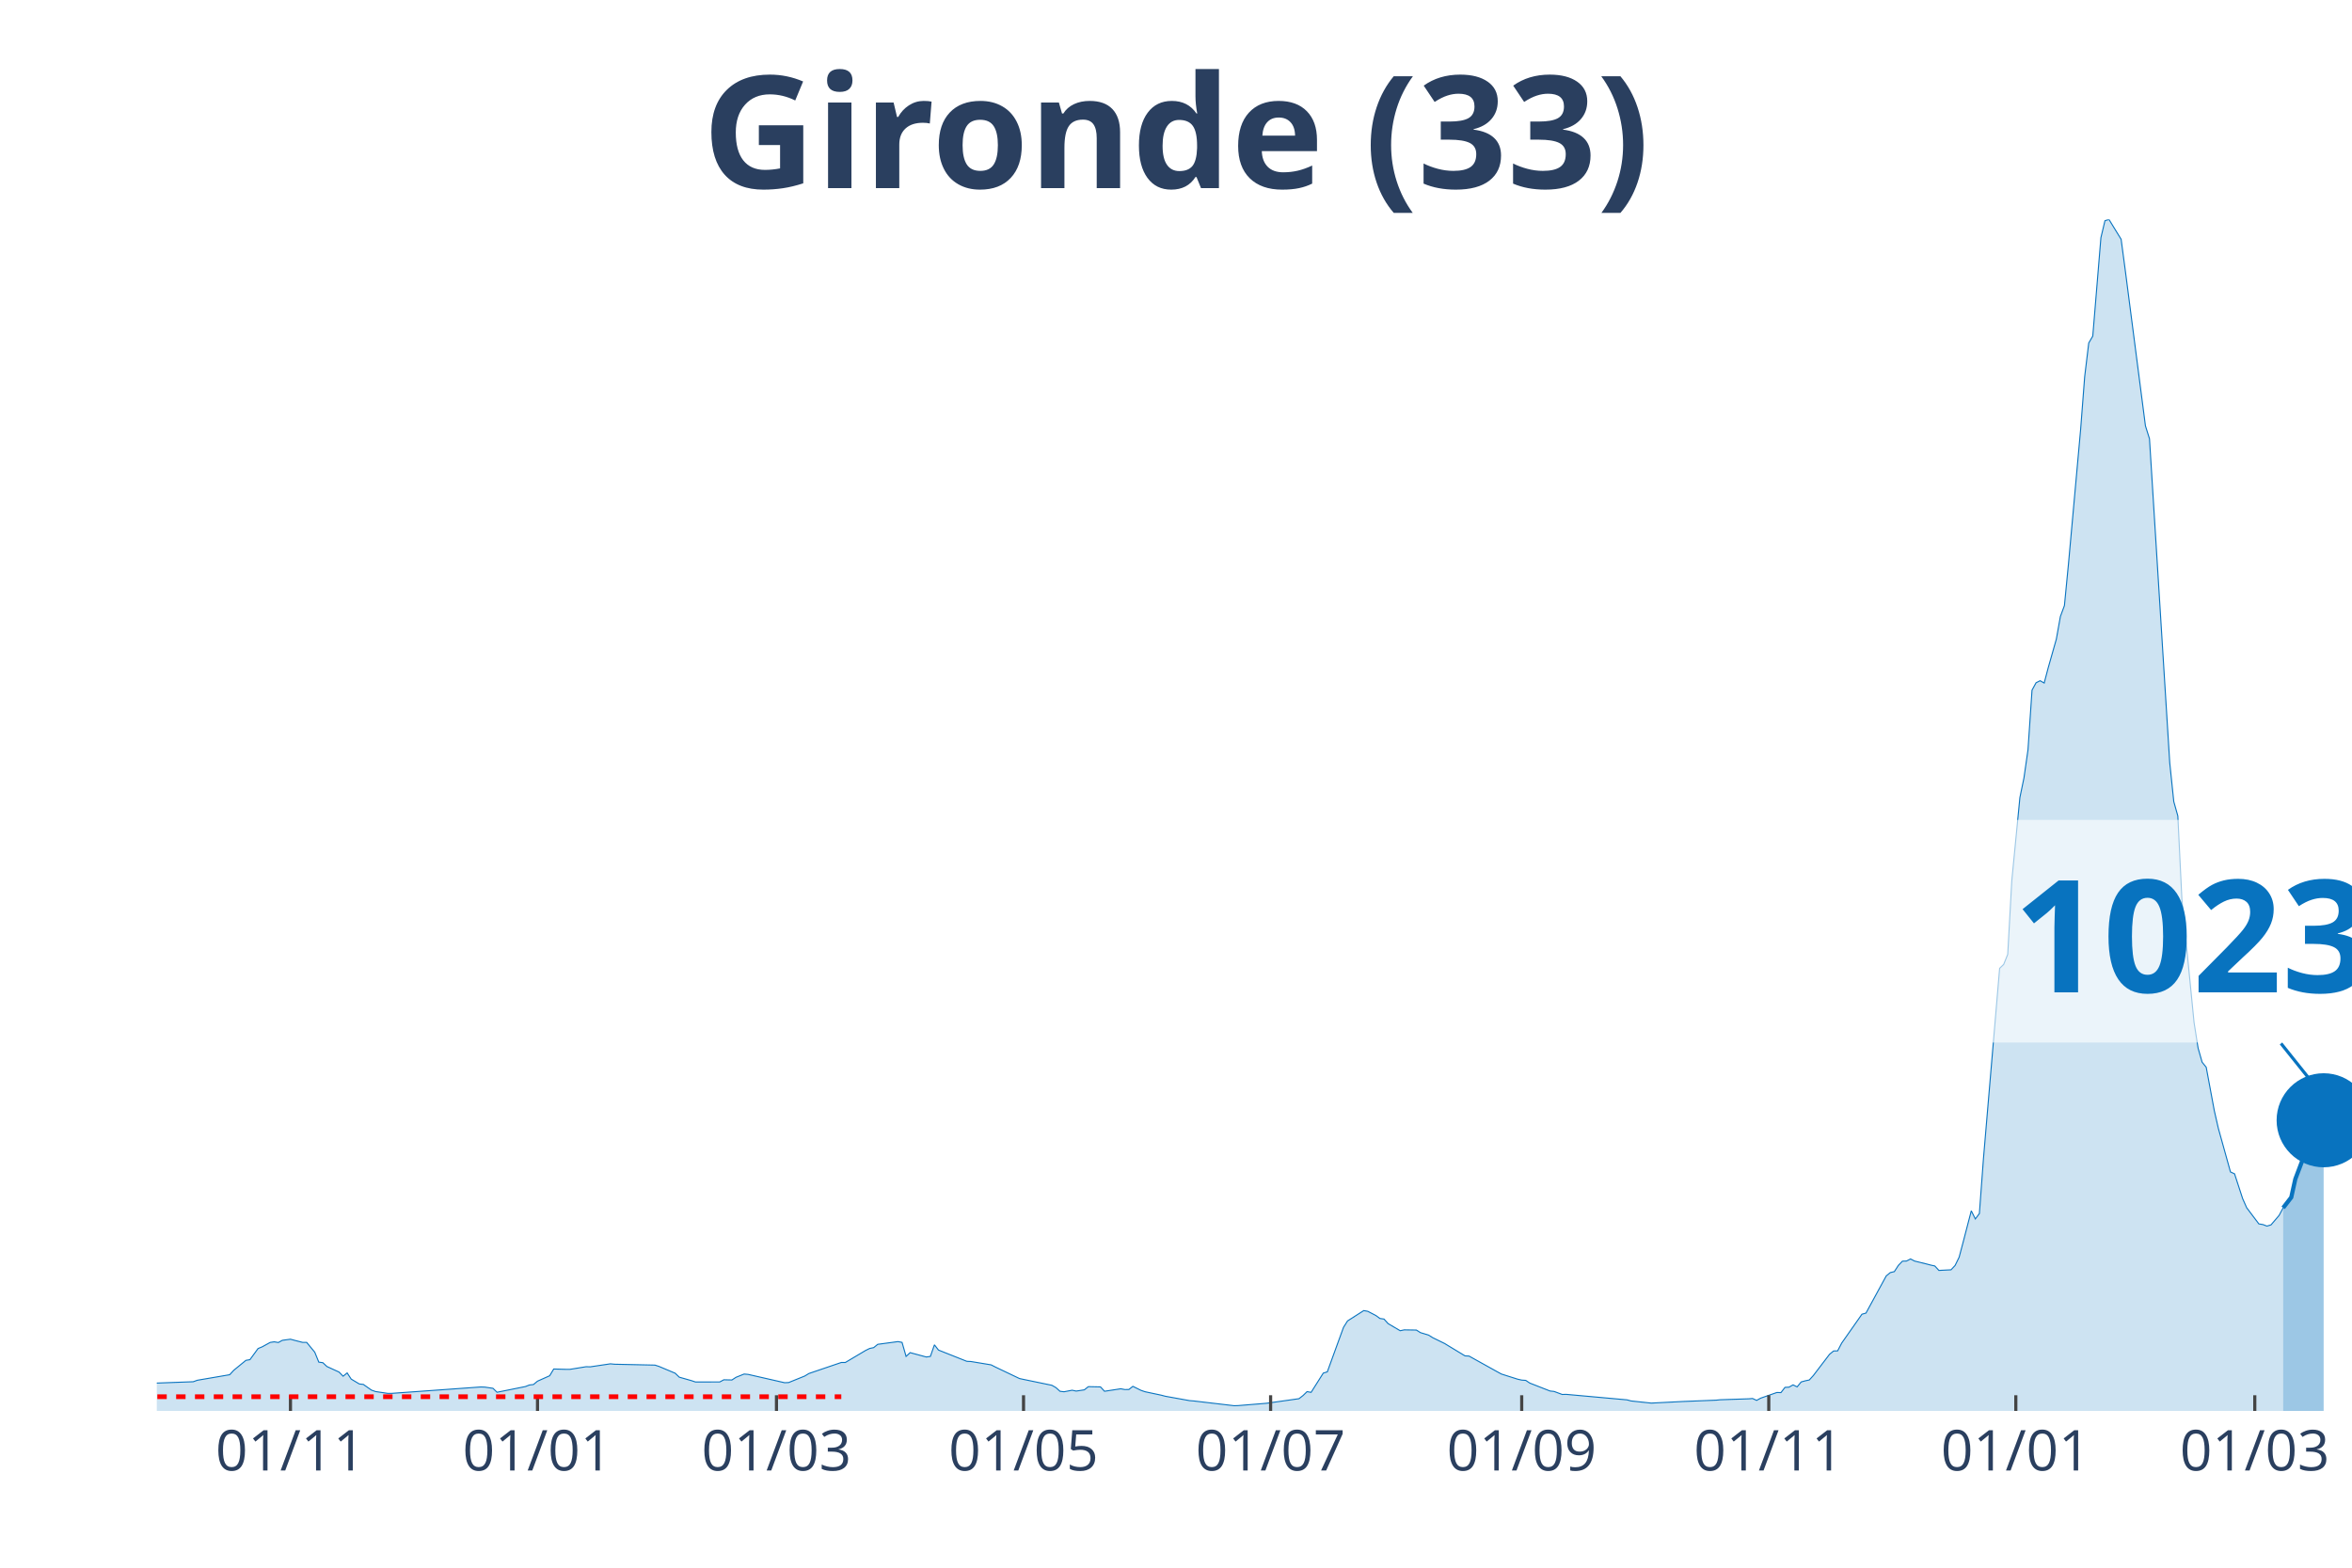
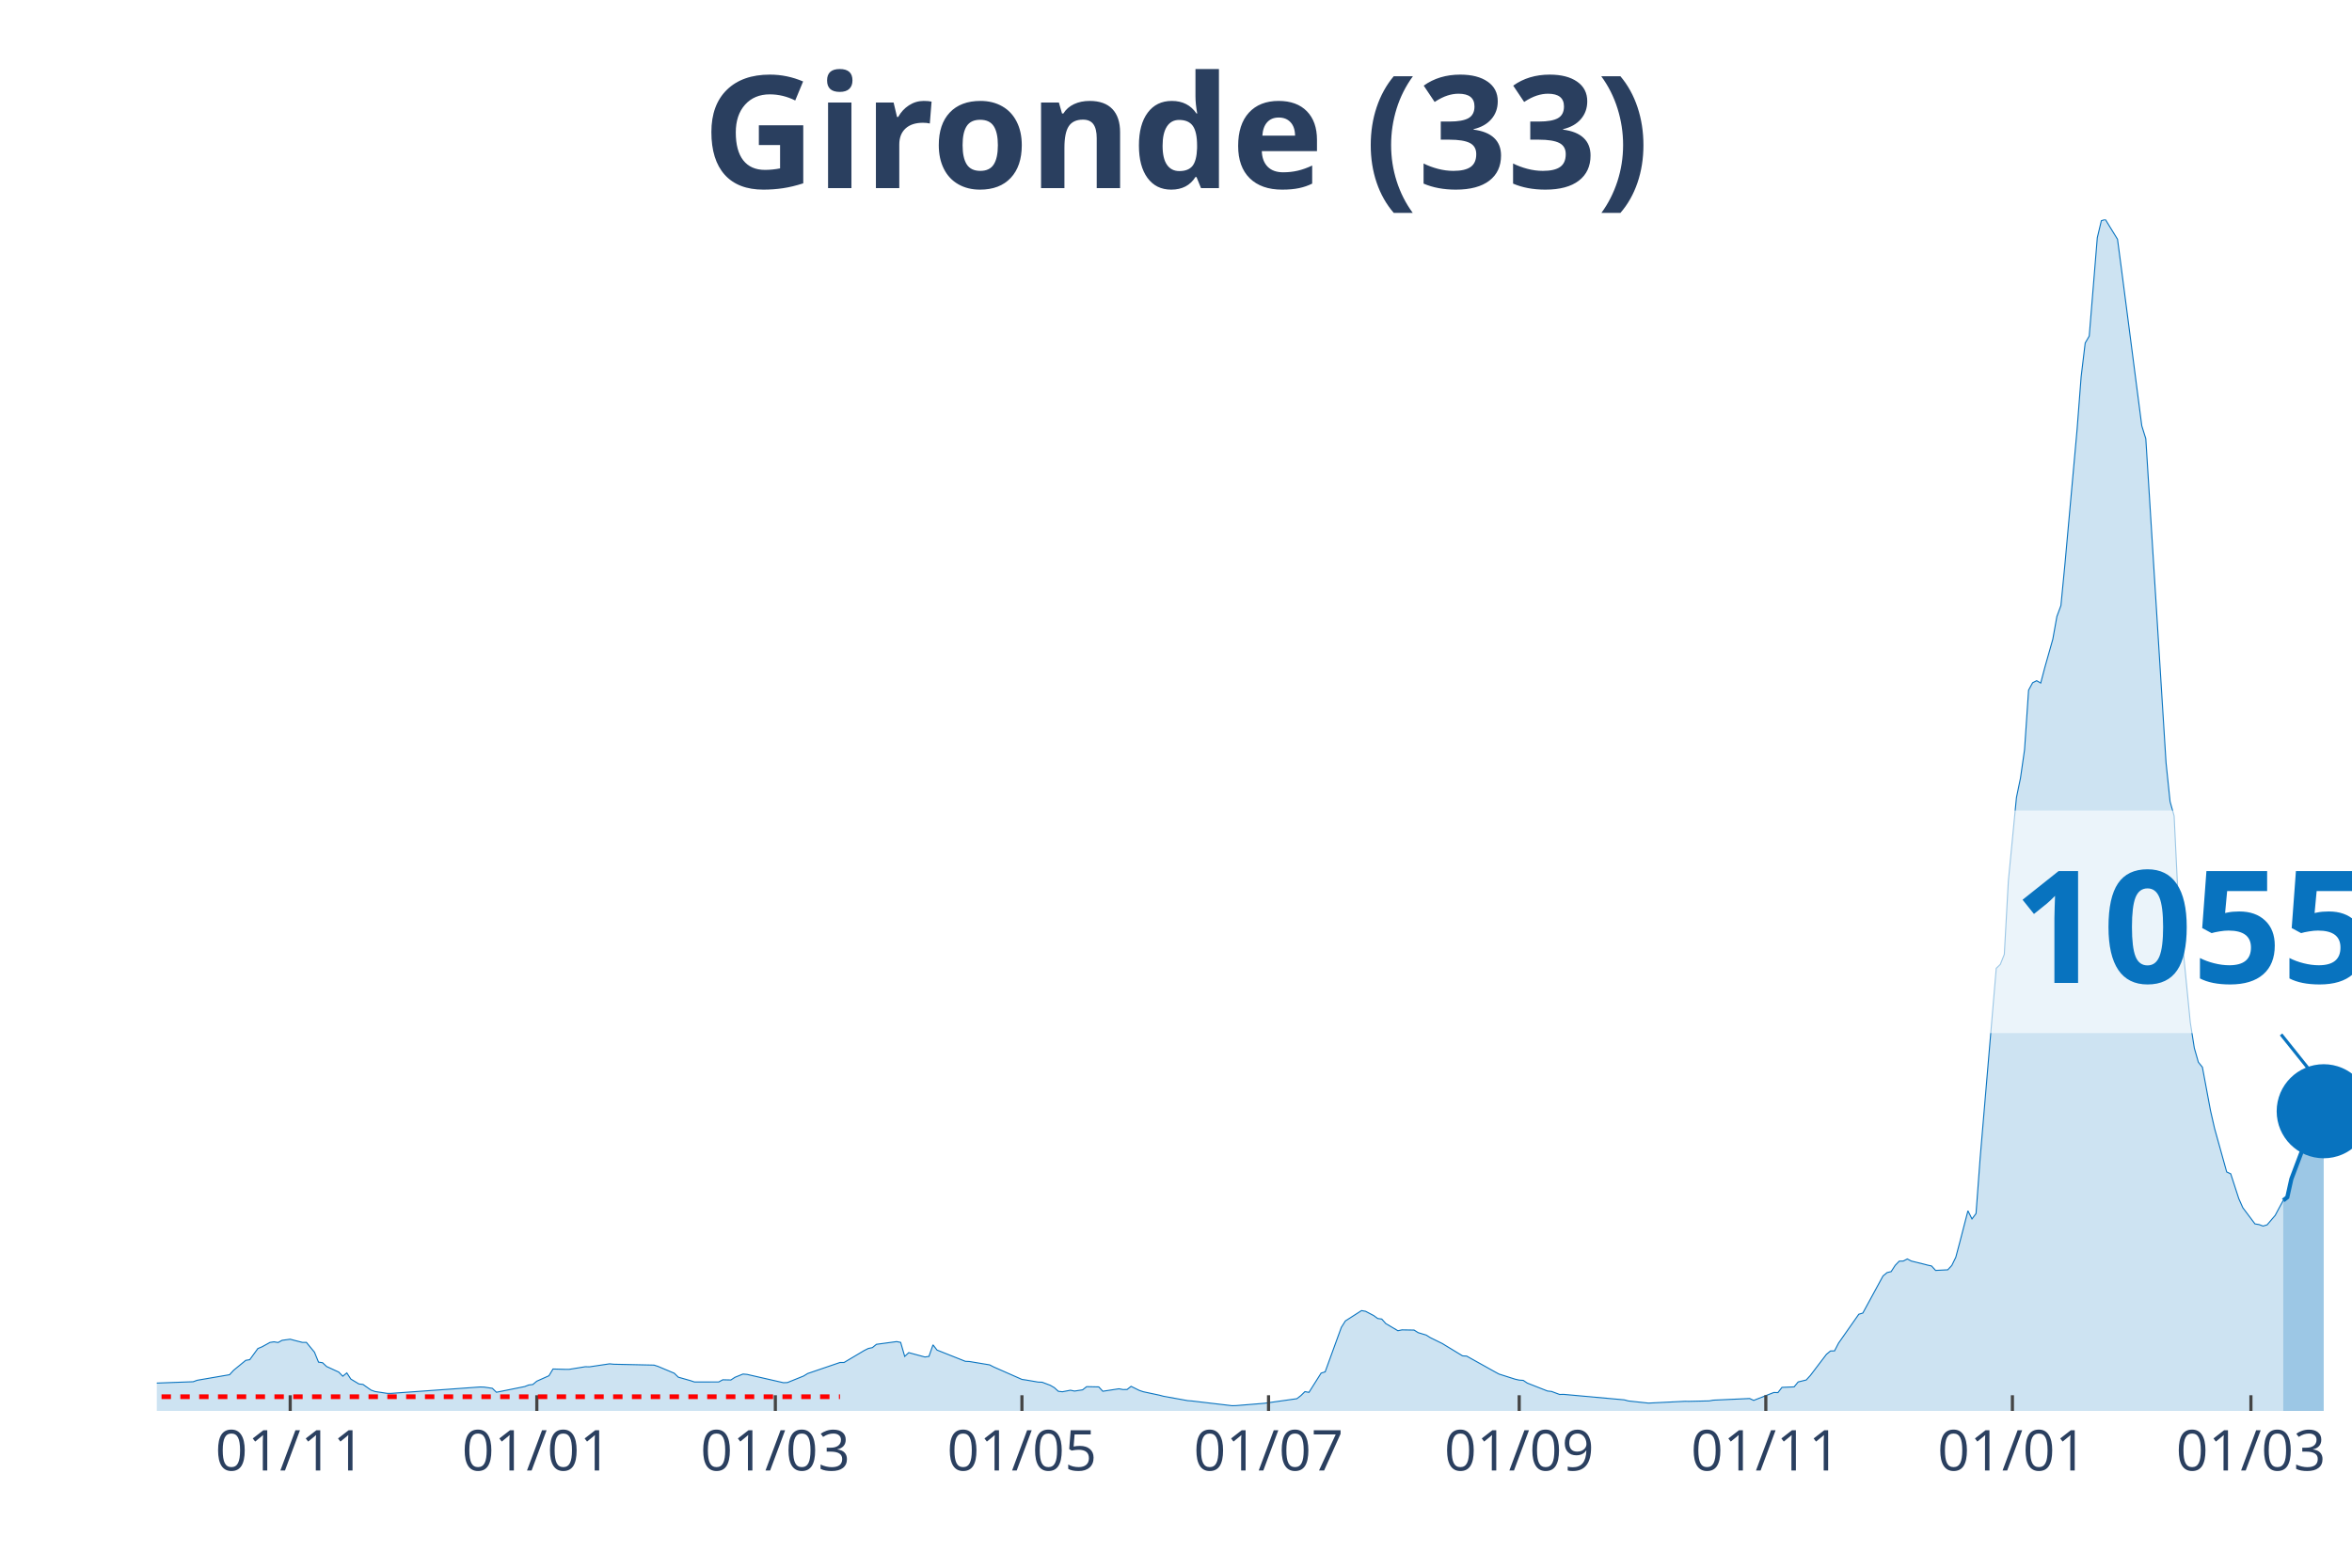
<svg xmlns="http://www.w3.org/2000/svg" class="main-svg" width="1125" height="750" style="" viewBox="0 0 750 500">
  <rect x="0" y="0" width="750" height="500" style="fill: rgb(0, 0, 0); fill-opacity: 0;" />
-   <defs id="defs-b02f7e">
+   <defs id="defs-7db9f0">
    <g class="clips">
-       <clipPath id="clipb02f7exyplot" class="plotclip">
+       <clipPath id="clip7db9f0xyplot" class="plotclip">
        <rect width="700" height="380" />
      </clipPath>
-       <clipPath class="axesclip" id="clipb02f7ex">
+       <clipPath class="axesclip" id="clip7db9f0x">
        <rect x="50" y="0" width="700" height="500" />
      </clipPath>
-       <clipPath class="axesclip" id="clipb02f7ey">
+       <clipPath class="axesclip" id="clip7db9f0y">
        <rect x="0" y="70" width="750" height="380" />
      </clipPath>
-       <clipPath class="axesclip" id="clipb02f7exy">
+       <clipPath class="axesclip" id="clip7db9f0xy">
        <rect x="50" y="70" width="700" height="380" />
      </clipPath>
    </g>
    <g class="gradients" />
  </defs>
  <g class="bglayer">
    <rect class="bg" x="50" y="70" width="700" height="380" style="fill: rgb(0, 0, 0); fill-opacity: 0; stroke-width: 0;" />
  </g>
  <g class="layer-below">
    <g class="imagelayer" />
    <g class="shapelayer" />
  </g>
  <g class="cartesianlayer">
    <g class="subplot xy">
      <g class="layer-subplot">
        <g class="shapelayer" />
        <g class="imagelayer" />
      </g>
      <g class="gridlayer">
        <g class="x">
-           <path class="xgrid crisp" transform="translate(92.62,0)" d="M0,70v380" style="stroke: rgb(255, 255, 255); stroke-opacity: 1; stroke-width: 1px;" />
-           <path class="xgrid crisp" transform="translate(171.4,0)" d="M0,70v380" style="stroke: rgb(255, 255, 255); stroke-opacity: 1; stroke-width: 1px;" />
-           <path class="xgrid crisp" transform="translate(247.6,0)" d="M0,70v380" style="stroke: rgb(255, 255, 255); stroke-opacity: 1; stroke-width: 1px;" />
-           <path class="xgrid crisp" transform="translate(326.38,0)" d="M0,70v380" style="stroke: rgb(255, 255, 255); stroke-opacity: 1; stroke-width: 1px;" />
-           <path class="xgrid crisp" transform="translate(405.17,0)" d="M0,70v380" style="stroke: rgb(255, 255, 255); stroke-opacity: 1; stroke-width: 1px;" />
-           <path class="xgrid crisp" transform="translate(485.24,0)" d="M0,70v380" style="stroke: rgb(255, 255, 255); stroke-opacity: 1; stroke-width: 1px;" />
-           <path class="xgrid crisp" transform="translate(564.02,0)" d="M0,70v380" style="stroke: rgb(255, 255, 255); stroke-opacity: 1; stroke-width: 1px;" />
-           <path class="xgrid crisp" transform="translate(642.8,0)" d="M0,70v380" style="stroke: rgb(255, 255, 255); stroke-opacity: 1; stroke-width: 1px;" />
-           <path class="xgrid crisp" transform="translate(719,0)" d="M0,70v380" style="stroke: rgb(255, 255, 255); stroke-opacity: 1; stroke-width: 1px;" />
+           <path class="xgrid crisp" transform="translate(92.54,0)" d="M0,70v380" style="stroke: rgb(255, 255, 255); stroke-opacity: 1; stroke-width: 1px;" />
+           <path class="xgrid crisp" transform="translate(171.18,0)" d="M0,70v380" style="stroke: rgb(255, 255, 255); stroke-opacity: 1; stroke-width: 1px;" />
+           <path class="xgrid crisp" transform="translate(247.24,0)" d="M0,70v380" style="stroke: rgb(255, 255, 255); stroke-opacity: 1; stroke-width: 1px;" />
+           <path class="xgrid crisp" transform="translate(325.87,0)" d="M0,70v380" style="stroke: rgb(255, 255, 255); stroke-opacity: 1; stroke-width: 1px;" />
+           <path class="xgrid crisp" transform="translate(404.51,0)" d="M0,70v380" style="stroke: rgb(255, 255, 255); stroke-opacity: 1; stroke-width: 1px;" />
+           <path class="xgrid crisp" transform="translate(484.44,0)" d="M0,70v380" style="stroke: rgb(255, 255, 255); stroke-opacity: 1; stroke-width: 1px;" />
+           <path class="xgrid crisp" transform="translate(563.08,0)" d="M0,70v380" style="stroke: rgb(255, 255, 255); stroke-opacity: 1; stroke-width: 1px;" />
+           <path class="xgrid crisp" transform="translate(641.71,0)" d="M0,70v380" style="stroke: rgb(255, 255, 255); stroke-opacity: 1; stroke-width: 1px;" />
+           <path class="xgrid crisp" transform="translate(717.77,0)" d="M0,70v380" style="stroke: rgb(255, 255, 255); stroke-opacity: 1; stroke-width: 1px;" />
        </g>
        <g class="y" />
      </g>
      <g class="zerolinelayer" />
      <path class="xlines-below" />
      <path class="ylines-below" />
      <g class="overlines-below" />
      <g class="xaxislayer-below" />
      <g class="yaxislayer-below" />
      <g class="overaxes-below" />
-       <g class="plot" transform="translate(50, 70)" clip-path="url('#clipb02f7exyplot')">
+       <g class="plot" transform="translate(50, 70)" clip-path="url('#clip7db9f0xyplot')">
        <g class="scatterlayer mlayer">
-           <g class="trace scatter traceaef618" style="stroke-miterlimit: 2;">
+           <g class="trace scatter traceb00eff" style="stroke-miterlimit: 2;">
            <g class="fills">
              <g>
-                 <path class="js-fill" d="M678.04,380L-175.65,380L-175.65,379.86L-60.7,378.04L-59.41,377.75L-43.91,368.64L-42.62,368.59L-37.45,364.74L-36.16,364.13L-31,364.72L-29.7,365.63L-19.37,367.14L-18.08,367.12L-14.21,367.65L-12.92,368.68L-6.46,370.76L-5.17,370.84L-1.29,371.15L0,371.12L11.62,370.69L12.92,370.22L23.25,368.45L24.54,367.04L28.41,363.87L29.7,363.65L32.29,360.1L33.58,359.57L36.16,358.15L37.45,357.96L38.75,358.18L40.04,357.48L42.62,357.13L43.91,357.48L46.49,358.14L47.79,358.14L50.37,361.27L51.66,364.44L52.95,364.62L54.24,365.83L58.12,367.61L59.41,368.93L60.7,367.88L61.99,369.85L64.58,371.4L65.87,371.55L68.45,373.36L69.74,373.82L73.62,374.4L74.91,374.4L103.32,372.36L104.61,372.41L107.2,372.79L108.49,374.05L117.53,372.23L118.82,371.73L120.11,371.58L121.4,370.51L125.28,368.78L126.57,366.63L130.44,366.74L131.73,366.74L136.9,365.9L138.19,365.94L144.65,364.98L145.94,365.11L158.86,365.39L160.15,365.81L165.31,367.98L166.61,369.24L170.48,370.34L171.77,370.77L179.52,370.76L180.81,370.07L183.39,370.13L184.69,369.28L187.27,368.24L188.56,368.35L200.18,371L201.48,370.95L206.64,368.86L207.93,368.07L218.27,364.55L219.56,364.55L226.01,360.72L227.31,360.08L228.6,359.81L229.89,358.76L236.35,357.89L237.64,358.14L238.93,362.61L240.22,361.41L245.39,362.8L246.68,362.61L247.97,358.92L249.26,360.59L258.3,364.18L259.59,364.24L266.05,365.31L267.34,365.97L275.09,369.67L276.38,369.95L285.42,371.82L286.72,372.57L288.01,373.74L289.3,373.89L291.88,373.4L293.17,373.67L295.76,373.28L297.05,372.26L300.92,372.34L302.21,373.73L307.38,372.94L308.67,373.18L309.96,373.17L311.25,372.16L313.84,373.44L315.13,373.88L320.3,374.98L321.59,375.32L329.34,376.72L330.63,376.82L343.54,378.34L344.83,378.3L352.58,377.67L353.87,377.56L364.21,376.1L365.5,375.1L366.79,373.85L368.08,374.08L371.96,367.94L373.25,367.54L378.41,353.35L379.7,351.3L384.87,348L386.16,348.23L388.75,349.58L390.04,350.52L391.33,350.7L392.62,352.14L396.49,354.42L397.79,354.15L401.66,354.21L402.95,355.03L405.54,355.81L406.83,356.62L410.7,358.52L411.99,359.31L417.16,362.44L418.45,362.51L427.49,367.54L428.78,368.24L433.95,369.88L435.24,370.17L436.53,370.26L437.82,371.12L444.28,373.65L445.57,373.79L448.15,374.75L449.45,374.72L468.82,376.47L470.11,376.82L476.57,377.51L477.86,377.44L486.9,376.98L488.19,376.93L497.23,376.57L498.52,376.44L507.56,376.14L508.86,376.04L510.15,376.64L511.44,375.93L516.61,374.12L517.9,374.16L519.19,372.49L520.48,372.42L521.77,371.69L523.06,372.33L524.35,370.76L525.65,370.4L526.94,370.13L528.23,368.72L533.39,361.95L534.69,360.88L535.98,360.85L537.27,358.37L543.73,349.16L545.02,348.79L551.48,336.94L552.77,335.88L554.06,335.57L555.35,333.58L556.64,332.24L557.93,332.2L559.23,331.53L560.52,332.2L564.39,333.15L565.68,333.49L566.97,333.77L568.27,335.19L572.14,334.99L573.43,333.61L574.72,330.99L576.01,326.14L578.6,316.17L579.89,318.77L581.18,317.05L582.47,299.64L587.64,238.83L588.93,237.59L590.22,234.38L591.51,210.94L594.1,184.36L595.39,178.13L596.68,169.14L597.97,150.11L599.26,147.75L600.55,147.1L601.85,147.84L603.14,142.93L605.72,133.85L607.01,126.63L608.3,123.14L609.59,109.85L613.47,66.9L614.76,50.12L616.05,39.4L617.34,37.19L619.93,5.82L621.22,0.4L622.51,0L623.8,2.11L626.38,6.31L627.68,16.06L634.13,65.82L635.42,69.93L641.88,173.23L643.17,185.66L644.46,190.24L645.76,216.86L649.63,256.07L650.92,264.26L652.21,268.78L653.51,270.38L656.09,284.23L657.38,289.87L661.25,303.78L662.55,304.38L665.13,312.29L666.42,315.2L670.3,320.35L671.59,320.56L672.88,321.05L674.17,320.66L676.75,317.65L678.04,315.23" style="fill: rgb(8, 115, 191); fill-opacity: 0.2; stroke-width: 0;" />
+                 <path class="js-fill" d="M678.08,380L-175.32,380L-175.32,379.86L-60.59,378.04L-59.3,377.75L-43.83,368.64L-42.54,368.59L-37.38,364.74L-36.1,364.13L-30.94,364.72L-29.65,365.63L-19.34,367.14L-18.05,367.12L-14.18,367.65L-12.89,368.68L-6.45,370.76L-5.16,370.84L-1.29,371.15L0,371.12L11.6,370.69L12.89,370.22L23.2,368.45L24.49,367.04L28.36,363.87L29.65,363.65L32.23,360.1L33.52,359.57L36.1,358.15L37.38,357.96L38.67,358.18L39.96,357.48L42.54,357.13L43.83,357.48L46.41,358.14L47.7,358.14L50.28,361.27L51.57,364.44L52.85,364.62L54.14,365.83L58.01,367.61L59.3,368.93L60.59,367.88L61.88,369.85L64.46,371.4L65.75,371.55L68.32,373.36L69.61,373.82L73.48,374.4L74.77,374.4L103.13,372.36L104.42,372.41L107,372.79L108.29,374.05L117.31,372.23L118.6,371.73L119.89,371.58L121.18,370.51L125.05,368.78L126.34,366.63L130.2,366.74L131.49,366.74L136.65,365.9L137.94,365.94L144.38,364.98L145.67,365.11L158.56,365.39L159.85,365.81L165.01,367.98L166.3,369.24L170.17,370.34L171.45,370.77L179.19,370.76L180.48,370.07L183.06,370.13L184.35,369.28L186.92,368.24L188.21,368.35L199.82,371L201.1,370.95L206.26,368.86L207.55,368.07L217.86,364.55L219.15,364.55L225.6,360.72L226.89,360.08L228.18,359.81L229.47,358.76L235.91,357.89L237.2,358.14L238.49,362.61L239.78,361.41L244.94,362.8L246.22,362.61L247.51,358.92L248.8,360.59L257.83,364.18L259.12,364.24L265.56,365.31L266.85,365.97L275.87,369.95L277.16,370.14L281.03,370.8L282.32,370.85L284.9,371.82L286.19,372.57L287.48,373.74L288.77,373.89L291.34,373.4L292.63,373.67L295.21,373.28L296.5,372.26L300.37,372.34L301.66,373.73L306.81,372.94L308.1,373.18L309.39,373.17L310.68,372.16L313.26,373.44L314.55,373.88L319.71,374.98L320.99,375.32L328.73,376.72L330.02,376.82L342.91,378.34L344.2,378.3L351.93,377.67L353.22,377.56L363.54,376.1L364.83,375.1L366.11,373.85L367.4,374.08L371.27,367.94L372.56,367.54L377.72,353.35L379.01,351.3L384.16,348L385.45,348.23L388.03,349.58L389.32,350.52L390.61,350.7L391.9,352.14L395.76,354.42L397.05,354.15L400.92,354.21L402.21,355.03L404.79,355.81L406.08,356.62L409.94,358.52L411.23,359.31L416.39,362.44L417.68,362.51L426.7,367.54L427.99,368.24L433.15,369.88L434.44,370.17L435.73,370.26L437.02,371.12L443.46,373.65L444.75,373.79L447.33,374.75L448.62,374.72L467.96,376.47L469.24,376.82L475.69,377.51L476.98,377.44L487.29,376.93L488.58,376.95L495.03,376.8L496.32,376.57L507.92,376.04L509.21,376.64L514.36,374.62L515.65,374.12L516.94,374.16L518.23,372.49L522.1,372.33L523.39,370.76L525.97,370.13L527.26,368.72L532.41,361.95L533.7,360.88L534.99,360.85L536.28,358.37L542.73,349.16L544.01,348.79L550.46,336.94L551.75,335.88L553.04,335.57L554.33,333.58L555.62,332.24L556.91,332.2L558.2,331.53L559.48,332.2L563.35,333.15L564.64,333.49L565.93,333.77L567.22,335.19L571.09,334.99L572.38,333.61L573.66,330.99L574.95,326.14L577.53,316.17L578.82,318.77L580.11,317.05L581.4,299.64L586.56,238.83L587.85,237.59L589.13,234.38L590.42,210.94L593,184.36L594.29,178.13L595.58,169.14L596.87,150.11L598.16,147.75L599.45,147.1L600.74,147.84L602.03,142.93L604.6,133.85L605.89,126.63L607.18,123.14L608.47,109.85L612.34,66.9L613.63,50.12L614.92,39.4L616.21,37.19L618.78,5.82L620.07,0.4L621.36,0L622.65,2.11L625.23,6.31L626.52,16.06L632.97,65.82L634.25,69.93L640.7,173.23L641.99,185.66L643.28,190.24L644.57,216.86L648.43,256.07L649.72,264.26L651.01,268.78L652.3,270.38L654.88,284.23L656.17,289.87L660.04,303.78L661.33,304.38L663.9,312.29L665.19,315.19L669.06,320.35L670.35,320.56L671.64,321.04L672.93,320.65L675.51,317.63L676.8,315.2L678.08,312.85" style="fill: rgb(8, 115, 191); fill-opacity: 0.2; stroke-width: 0;" />
              </g>
            </g>
            <g class="errorbars" />
            <g class="lines">
-               <path class="js-line" d="M-175.65,379.86L-60.7,378.04L-59.41,377.75L-43.91,368.64L-42.62,368.59L-37.45,364.74L-36.16,364.13L-31,364.72L-29.7,365.63L-19.37,367.14L-18.08,367.12L-14.21,367.65L-12.92,368.68L-6.46,370.76L-5.17,370.84L-1.29,371.15L0,371.12L11.62,370.69L12.92,370.22L23.25,368.45L24.54,367.04L28.41,363.87L29.7,363.65L32.29,360.1L33.58,359.57L36.16,358.15L37.45,357.96L38.75,358.18L40.04,357.48L42.62,357.13L43.91,357.48L46.49,358.14L47.79,358.14L50.37,361.27L51.66,364.44L52.95,364.62L54.24,365.83L58.12,367.61L59.41,368.93L60.7,367.88L61.99,369.85L64.58,371.4L65.87,371.55L68.45,373.36L69.74,373.82L73.62,374.4L74.91,374.4L103.32,372.36L104.61,372.41L107.2,372.79L108.49,374.05L117.53,372.23L118.82,371.73L120.11,371.58L121.4,370.51L125.28,368.78L126.57,366.63L130.44,366.74L131.73,366.74L136.9,365.9L138.19,365.94L144.65,364.98L145.94,365.11L158.86,365.39L160.15,365.81L165.31,367.98L166.61,369.24L170.48,370.34L171.77,370.77L179.52,370.76L180.81,370.07L183.39,370.13L184.69,369.28L187.27,368.24L188.56,368.35L200.18,371L201.48,370.95L206.64,368.86L207.93,368.07L218.27,364.55L219.56,364.55L226.01,360.72L227.31,360.08L228.6,359.81L229.89,358.76L236.35,357.89L237.64,358.14L238.93,362.61L240.22,361.41L245.39,362.8L246.68,362.61L247.97,358.92L249.26,360.59L258.3,364.18L259.59,364.24L266.05,365.31L267.34,365.97L275.09,369.67L276.38,369.95L285.42,371.82L286.72,372.57L288.01,373.74L289.3,373.89L291.88,373.4L293.17,373.67L295.76,373.28L297.05,372.26L300.92,372.34L302.21,373.73L307.38,372.94L308.67,373.18L309.96,373.17L311.25,372.16L313.84,373.44L315.13,373.88L320.3,374.98L321.59,375.32L329.34,376.72L330.63,376.82L343.54,378.34L344.83,378.3L352.58,377.67L353.87,377.56L364.21,376.1L365.5,375.1L366.79,373.85L368.08,374.08L371.96,367.94L373.25,367.54L378.41,353.35L379.7,351.3L384.87,348L386.16,348.23L388.75,349.58L390.04,350.52L391.33,350.7L392.62,352.14L396.49,354.42L397.79,354.15L401.66,354.21L402.95,355.03L405.54,355.81L406.83,356.62L410.7,358.52L411.99,359.31L417.16,362.44L418.45,362.51L427.49,367.54L428.78,368.24L433.95,369.88L435.24,370.17L436.53,370.26L437.82,371.12L444.28,373.65L445.57,373.79L448.15,374.75L449.45,374.72L468.82,376.47L470.11,376.82L476.57,377.51L477.86,377.44L486.9,376.98L488.19,376.93L497.23,376.57L498.52,376.44L507.56,376.14L508.86,376.04L510.15,376.64L511.44,375.93L516.61,374.12L517.9,374.16L519.19,372.49L520.48,372.42L521.77,371.69L523.06,372.33L524.35,370.76L525.65,370.4L526.94,370.13L528.23,368.72L533.39,361.95L534.69,360.88L535.98,360.85L537.27,358.37L543.73,349.16L545.02,348.79L551.48,336.94L552.77,335.88L554.06,335.57L555.35,333.58L556.64,332.24L557.93,332.2L559.23,331.53L560.52,332.2L564.39,333.15L565.68,333.49L566.97,333.77L568.27,335.19L572.14,334.99L573.43,333.61L574.72,330.99L576.01,326.14L578.6,316.17L579.89,318.77L581.18,317.05L582.47,299.64L587.64,238.83L588.93,237.59L590.22,234.38L591.51,210.94L594.1,184.36L595.39,178.13L596.68,169.14L597.97,150.11L599.26,147.75L600.55,147.1L601.85,147.84L603.14,142.93L605.72,133.85L607.01,126.63L608.3,123.14L609.59,109.85L613.47,66.9L614.76,50.12L616.05,39.4L617.34,37.19L619.93,5.82L621.22,0.4L622.51,0L623.8,2.11L626.38,6.31L627.68,16.06L634.13,65.82L635.42,69.93L641.88,173.23L643.17,185.66L644.46,190.24L645.76,216.86L649.63,256.07L650.92,264.26L652.21,268.78L653.51,270.38L656.09,284.23L657.38,289.87L661.25,303.78L662.55,304.38L665.13,312.29L666.42,315.2L670.3,320.35L671.59,320.56L672.88,321.05L674.17,320.66L676.75,317.65L678.04,315.23" style="vector-effect: non-scaling-stroke; fill: none; stroke: rgb(8, 115, 191); stroke-opacity: 1; stroke-width: 0.5px; opacity: 1;" />
+               <path class="js-line" d="M-175.32,379.86L-60.59,378.04L-59.3,377.75L-43.83,368.64L-42.54,368.59L-37.38,364.74L-36.1,364.13L-30.94,364.72L-29.65,365.63L-19.34,367.14L-18.05,367.12L-14.18,367.65L-12.89,368.68L-6.45,370.76L-5.16,370.84L-1.29,371.15L0,371.12L11.6,370.69L12.89,370.22L23.2,368.45L24.49,367.04L28.36,363.87L29.65,363.65L32.23,360.1L33.52,359.57L36.1,358.15L37.38,357.96L38.67,358.18L39.96,357.48L42.54,357.13L43.83,357.48L46.41,358.14L47.7,358.14L50.28,361.27L51.57,364.44L52.85,364.62L54.14,365.83L58.01,367.61L59.3,368.93L60.59,367.88L61.88,369.85L64.46,371.4L65.75,371.55L68.32,373.36L69.61,373.82L73.48,374.4L74.77,374.4L103.13,372.36L104.42,372.41L107,372.79L108.29,374.05L117.31,372.23L118.6,371.73L119.89,371.58L121.18,370.51L125.05,368.78L126.34,366.63L130.2,366.74L131.49,366.74L136.65,365.9L137.94,365.94L144.38,364.98L145.67,365.11L158.56,365.39L159.85,365.81L165.01,367.98L166.3,369.24L170.17,370.34L171.45,370.77L179.19,370.76L180.48,370.07L183.06,370.13L184.35,369.28L186.92,368.24L188.21,368.35L199.82,371L201.1,370.95L206.26,368.86L207.55,368.07L217.86,364.55L219.15,364.55L225.6,360.72L226.89,360.08L228.18,359.81L229.47,358.76L235.91,357.89L237.2,358.14L238.49,362.61L239.78,361.41L244.94,362.8L246.22,362.61L247.51,358.92L248.8,360.59L257.83,364.18L259.12,364.24L265.56,365.31L266.85,365.97L275.87,369.95L277.16,370.14L281.03,370.8L282.32,370.85L284.9,371.82L286.19,372.57L287.48,373.74L288.77,373.89L291.34,373.4L292.63,373.67L295.21,373.28L296.5,372.26L300.37,372.34L301.66,373.73L306.81,372.94L308.1,373.18L309.39,373.17L310.68,372.16L313.26,373.44L314.55,373.88L319.71,374.98L320.99,375.32L328.73,376.72L330.02,376.82L342.91,378.34L344.2,378.3L351.93,377.67L353.22,377.56L363.54,376.1L364.83,375.1L366.11,373.85L367.4,374.08L371.27,367.94L372.56,367.54L377.72,353.35L379.01,351.3L384.16,348L385.45,348.23L388.03,349.58L389.32,350.52L390.61,350.7L391.9,352.14L395.76,354.42L397.05,354.15L400.92,354.21L402.21,355.03L404.79,355.81L406.08,356.62L409.94,358.52L411.23,359.31L416.39,362.44L417.68,362.51L426.7,367.54L427.99,368.24L433.15,369.88L434.44,370.17L435.73,370.26L437.02,371.12L443.46,373.65L444.75,373.79L447.33,374.75L448.62,374.72L467.96,376.47L469.24,376.82L475.69,377.51L476.98,377.44L487.29,376.93L488.58,376.95L495.03,376.8L496.32,376.57L507.92,376.04L509.21,376.64L514.36,374.62L515.65,374.12L516.94,374.16L518.23,372.49L522.1,372.33L523.39,370.76L525.97,370.13L527.26,368.72L532.41,361.95L533.7,360.88L534.99,360.85L536.28,358.37L542.73,349.16L544.01,348.79L550.46,336.94L551.75,335.88L553.04,335.57L554.33,333.58L555.62,332.24L556.91,332.2L558.2,331.53L559.48,332.2L563.35,333.15L564.64,333.49L565.93,333.77L567.22,335.19L571.09,334.99L572.38,333.61L573.66,330.99L574.95,326.14L577.53,316.17L578.82,318.77L580.11,317.05L581.4,299.64L586.56,238.83L587.85,237.59L589.13,234.38L590.42,210.94L593,184.36L594.29,178.13L595.58,169.14L596.87,150.11L598.16,147.75L599.45,147.1L600.74,147.84L602.03,142.93L604.6,133.85L605.89,126.63L607.18,123.14L608.47,109.85L612.34,66.9L613.63,50.12L614.92,39.4L616.21,37.19L618.78,5.82L620.07,0.4L621.36,0L622.65,2.11L625.23,6.31L626.52,16.06L632.97,65.82L634.25,69.93L640.7,173.23L641.99,185.66L643.28,190.24L644.57,216.86L648.43,256.07L649.72,264.26L651.01,268.78L652.3,270.38L654.88,284.23L656.17,289.87L660.04,303.78L661.33,304.38L663.9,312.29L665.19,315.19L669.06,320.35L670.35,320.56L671.64,321.04L672.93,320.65L675.51,317.63L676.8,315.2L678.08,312.85" style="vector-effect: non-scaling-stroke; fill: none; stroke: rgb(8, 115, 191); stroke-opacity: 1; stroke-width: 0.5px; opacity: 1;" />
            </g>
            <g class="points" />
            <g class="text" />
          </g>
-           <g class="trace scatter trace49bb81" style="stroke-miterlimit: 2;">
+           <g class="trace scatter trace7cff61" style="stroke-miterlimit: 2;">
            <g class="fills">
              <g>
-                 <path class="js-fill" d="M690.96,380L678.04,380L678.04,315.23L680.63,311.89L681.92,306.06L687.08,292.43L688.38,291.37L689.67,291.44L690.96,287.3" style="fill: rgb(8, 115, 191); fill-opacity: 0.4; stroke-width: 0;" />
+                 <path class="js-fill" d="M690.98,380L678.08,380L678.08,312.85L679.37,311.85L680.66,306.04L685.82,292.4L687.11,291.32L688.4,291.39L689.69,287.22L690.98,284.42" style="fill: rgb(8, 115, 191); fill-opacity: 0.4; stroke-width: 0;" />
              </g>
            </g>
            <g class="errorbars" />
            <g class="lines">
-               <path class="js-line" d="M678.04,315.23L680.63,311.89L681.92,306.06L687.08,292.43L688.38,291.37L689.67,291.44L690.96,287.3" style="vector-effect: non-scaling-stroke; fill: none; stroke: rgb(8, 115, 191); stroke-opacity: 1; stroke-width: 2px; opacity: 1;" />
+               <path class="js-line" d="M678.08,312.85L679.37,311.85L680.66,306.04L685.82,292.4L687.11,291.32L688.4,291.39L689.69,287.22L690.98,284.42" style="vector-effect: non-scaling-stroke; fill: none; stroke: rgb(8, 115, 191); stroke-opacity: 1; stroke-width: 2px; opacity: 1;" />
            </g>
            <g class="points" />
            <g class="text" />
          </g>
-           <g class="trace scatter tracea3665c" style="stroke-miterlimit: 2; opacity: 1;">
+           <g class="trace scatter trace1d48a9" style="stroke-miterlimit: 2; opacity: 1;">
            <g class="fills" />
            <g class="errorbars" />
            <g class="lines" />
            <g class="points">
-               <path class="point" transform="translate(690.96,287.3)" d="M15,0A15,15 0 1,1 0,-15A15,15 0 0,1 15,0Z" style="opacity: 1; stroke-width: 0px; fill: rgb(8, 115, 191); fill-opacity: 1;" />
+               <path class="point" transform="translate(690.98,284.42)" d="M15,0A15,15 0 1,1 0,-15A15,15 0 0,1 15,0Z" style="opacity: 1; stroke-width: 0px; fill: rgb(8, 115, 191); fill-opacity: 1;" />
            </g>
            <g class="text" />
          </g>
        </g>
      </g>
      <g class="overplot" />
      <path class="xlines-above crisp" style="fill: none; stroke-width: 1px; stroke: rgb(0, 0, 0); stroke-opacity: 0;" d="" />
      <path class="ylines-above crisp" style="fill: none;" d="M0,0" />
      <g class="overlines-above" />
      <g class="xaxislayer-above">
-         <path class="xtick ticks crisp" d="M0,450v-5" transform="translate(92.62,0)" style="stroke: rgb(68, 68, 68); stroke-opacity: 1; stroke-width: 1px;" />
-         <path class="xtick ticks crisp" d="M0,450v-5" transform="translate(171.4,0)" style="stroke: rgb(68, 68, 68); stroke-opacity: 1; stroke-width: 1px;" />
-         <path class="xtick ticks crisp" d="M0,450v-5" transform="translate(247.6,0)" style="stroke: rgb(68, 68, 68); stroke-opacity: 1; stroke-width: 1px;" />
-         <path class="xtick ticks crisp" d="M0,450v-5" transform="translate(326.38,0)" style="stroke: rgb(68, 68, 68); stroke-opacity: 1; stroke-width: 1px;" />
-         <path class="xtick ticks crisp" d="M0,450v-5" transform="translate(405.17,0)" style="stroke: rgb(68, 68, 68); stroke-opacity: 1; stroke-width: 1px;" />
-         <path class="xtick ticks crisp" d="M0,450v-5" transform="translate(485.24,0)" style="stroke: rgb(68, 68, 68); stroke-opacity: 1; stroke-width: 1px;" />
-         <path class="xtick ticks crisp" d="M0,450v-5" transform="translate(564.02,0)" style="stroke: rgb(68, 68, 68); stroke-opacity: 1; stroke-width: 1px;" />
-         <path class="xtick ticks crisp" d="M0,450v-5" transform="translate(642.8,0)" style="stroke: rgb(68, 68, 68); stroke-opacity: 1; stroke-width: 1px;" />
-         <path class="xtick ticks crisp" d="M0,450v-5" transform="translate(719,0)" style="stroke: rgb(68, 68, 68); stroke-opacity: 1; stroke-width: 1px;" />
+         <path class="xtick ticks crisp" d="M0,450v-5" transform="translate(92.54,0)" style="stroke: rgb(68, 68, 68); stroke-opacity: 1; stroke-width: 1px;" />
+         <path class="xtick ticks crisp" d="M0,450v-5" transform="translate(171.18,0)" style="stroke: rgb(68, 68, 68); stroke-opacity: 1; stroke-width: 1px;" />
+         <path class="xtick ticks crisp" d="M0,450v-5" transform="translate(247.24,0)" style="stroke: rgb(68, 68, 68); stroke-opacity: 1; stroke-width: 1px;" />
+         <path class="xtick ticks crisp" d="M0,450v-5" transform="translate(325.87,0)" style="stroke: rgb(68, 68, 68); stroke-opacity: 1; stroke-width: 1px;" />
+         <path class="xtick ticks crisp" d="M0,450v-5" transform="translate(404.51,0)" style="stroke: rgb(68, 68, 68); stroke-opacity: 1; stroke-width: 1px;" />
+         <path class="xtick ticks crisp" d="M0,450v-5" transform="translate(484.44,0)" style="stroke: rgb(68, 68, 68); stroke-opacity: 1; stroke-width: 1px;" />
+         <path class="xtick ticks crisp" d="M0,450v-5" transform="translate(563.08,0)" style="stroke: rgb(68, 68, 68); stroke-opacity: 1; stroke-width: 1px;" />
+         <path class="xtick ticks crisp" d="M0,450v-5" transform="translate(641.71,0)" style="stroke: rgb(68, 68, 68); stroke-opacity: 1; stroke-width: 1px;" />
+         <path class="xtick ticks crisp" d="M0,450v-5" transform="translate(717.77,0)" style="stroke: rgb(68, 68, 68); stroke-opacity: 1; stroke-width: 1px;" />
        <g class="xtick">
-           <text text-anchor="middle" x="0" y="469" transform="translate(92.62,0)" style="font-family: 'Open Sans', verdana, arial, sans-serif; font-size: 18px; fill: rgb(42, 63, 95); fill-opacity: 1; white-space: pre;">01/11</text>
+           <text text-anchor="middle" x="0" y="469" transform="translate(92.54,0)" style="font-family: 'Open Sans', verdana, arial, sans-serif; font-size: 18px; fill: rgb(42, 63, 95); fill-opacity: 1; white-space: pre;">01/11</text>
        </g>
        <g class="xtick">
-           <text text-anchor="middle" x="0" y="469" transform="translate(171.4,0)" style="font-family: 'Open Sans', verdana, arial, sans-serif; font-size: 18px; fill: rgb(42, 63, 95); fill-opacity: 1; white-space: pre;">01/01</text>
+           <text text-anchor="middle" x="0" y="469" transform="translate(171.18,0)" style="font-family: 'Open Sans', verdana, arial, sans-serif; font-size: 18px; fill: rgb(42, 63, 95); fill-opacity: 1; white-space: pre;">01/01</text>
        </g>
        <g class="xtick">
-           <text text-anchor="middle" x="0" y="469" transform="translate(247.6,0)" style="font-family: 'Open Sans', verdana, arial, sans-serif; font-size: 18px; fill: rgb(42, 63, 95); fill-opacity: 1; white-space: pre;">01/03</text>
+           <text text-anchor="middle" x="0" y="469" transform="translate(247.24,0)" style="font-family: 'Open Sans', verdana, arial, sans-serif; font-size: 18px; fill: rgb(42, 63, 95); fill-opacity: 1; white-space: pre;">01/03</text>
        </g>
        <g class="xtick">
-           <text text-anchor="middle" x="0" y="469" transform="translate(326.38,0)" style="font-family: 'Open Sans', verdana, arial, sans-serif; font-size: 18px; fill: rgb(42, 63, 95); fill-opacity: 1; white-space: pre;">01/05</text>
+           <text text-anchor="middle" x="0" y="469" transform="translate(325.87,0)" style="font-family: 'Open Sans', verdana, arial, sans-serif; font-size: 18px; fill: rgb(42, 63, 95); fill-opacity: 1; white-space: pre;">01/05</text>
        </g>
        <g class="xtick">
-           <text text-anchor="middle" x="0" y="469" transform="translate(405.17,0)" style="font-family: 'Open Sans', verdana, arial, sans-serif; font-size: 18px; fill: rgb(42, 63, 95); fill-opacity: 1; white-space: pre;">01/07</text>
+           <text text-anchor="middle" x="0" y="469" transform="translate(404.51,0)" style="font-family: 'Open Sans', verdana, arial, sans-serif; font-size: 18px; fill: rgb(42, 63, 95); fill-opacity: 1; white-space: pre;">01/07</text>
        </g>
        <g class="xtick">
-           <text text-anchor="middle" x="0" y="469" transform="translate(485.24,0)" style="font-family: 'Open Sans', verdana, arial, sans-serif; font-size: 18px; fill: rgb(42, 63, 95); fill-opacity: 1; white-space: pre;">01/09</text>
+           <text text-anchor="middle" x="0" y="469" transform="translate(484.44,0)" style="font-family: 'Open Sans', verdana, arial, sans-serif; font-size: 18px; fill: rgb(42, 63, 95); fill-opacity: 1; white-space: pre;">01/09</text>
        </g>
        <g class="xtick">
-           <text text-anchor="middle" x="0" y="469" transform="translate(564.02,0)" style="font-family: 'Open Sans', verdana, arial, sans-serif; font-size: 18px; fill: rgb(42, 63, 95); fill-opacity: 1; white-space: pre;">01/11</text>
+           <text text-anchor="middle" x="0" y="469" transform="translate(563.08,0)" style="font-family: 'Open Sans', verdana, arial, sans-serif; font-size: 18px; fill: rgb(42, 63, 95); fill-opacity: 1; white-space: pre;">01/11</text>
        </g>
        <g class="xtick">
-           <text text-anchor="middle" x="0" y="469" transform="translate(642.8,0)" style="font-family: 'Open Sans', verdana, arial, sans-serif; font-size: 18px; fill: rgb(42, 63, 95); fill-opacity: 1; white-space: pre;">01/01</text>
+           <text text-anchor="middle" x="0" y="469" transform="translate(641.71,0)" style="font-family: 'Open Sans', verdana, arial, sans-serif; font-size: 18px; fill: rgb(42, 63, 95); fill-opacity: 1; white-space: pre;">01/01</text>
        </g>
        <g class="xtick">
-           <text text-anchor="middle" x="0" y="469" transform="translate(719,0)" style="font-family: 'Open Sans', verdana, arial, sans-serif; font-size: 18px; fill: rgb(42, 63, 95); fill-opacity: 1; white-space: pre;">01/03</text>
+           <text text-anchor="middle" x="0" y="469" transform="translate(717.77,0)" style="font-family: 'Open Sans', verdana, arial, sans-serif; font-size: 18px; fill: rgb(42, 63, 95); fill-opacity: 1; white-space: pre;">01/03</text>
        </g>
      </g>
      <g class="yaxislayer-above" />
      <g class="overaxes-above" />
    </g>
  </g>
  <g class="polarlayer" />
  <g class="ternarylayer" />
  <g class="geolayer" />
  <g class="funnelarealayer" />
  <g class="pielayer" />
  <g class="treemaplayer" />
  <g class="sunburstlayer" />
  <g class="glimages" />
-   <defs id="topdefs-b02f7e">
+   <defs id="topdefs-7db9f0">
    <g class="clips" />
  </defs>
  <g class="layer-above">
    <g class="imagelayer" />
    <g class="shapelayer">
-       <path data-index="0" fill-rule="evenodd" d="M-675.83,445.47L268.27,445.47" clip-path="url('#clipb02f7exy')" style="opacity: 1; stroke: rgb(255, 0, 0); stroke-opacity: 1; fill: rgb(0, 0, 0); fill-opacity: 0; stroke-dasharray: 3px, 3px; stroke-width: 1.5px;" />
+       <path data-index="0" fill-rule="evenodd" d="M-674.49,445.47L267.86,445.47" clip-path="url('#clip7db9f0xy')" style="opacity: 1; stroke: rgb(255, 0, 0); stroke-opacity: 1; fill: rgb(0, 0, 0); fill-opacity: 0; stroke-dasharray: 3px, 3px; stroke-width: 1.5px;" />
    </g>
  </g>
  <g class="infolayer">
    <g class="g-gtitle">
      <text class="gtitle" x="375" y="25" text-anchor="middle" dy="0.7em" style="font-family: 'Open Sans', verdana, arial, sans-serif; font-size: 50px; fill: rgb(42, 63, 95); opacity: 1; font-weight: normal; white-space: pre;">
        <tspan style="font-weight:bold">Gironde (33)</tspan>
      </text>
    </g>
    <g class="g-xtitle" />
    <g class="annotation" data-index="0" style="opacity: 1;">
-       <g class="annotation-text-g" transform="rotate(0,698.96,297.3)">
-         <g class="cursor-pointer" transform="translate(627, 261)">
+       <g class="annotation-text-g" transform="rotate(0,698.98,294.42)">
+         <g class="cursor-pointer" transform="translate(627, 258)">
          <rect class="bg" x="0.5" y="0.5" width="143" height="71" style="stroke-width: 1px; stroke: rgb(0, 0, 0); stroke-opacity: 0; fill: rgb(255, 255, 255); fill-opacity: 0.6;" />
          <text class="annotation-text" text-anchor="middle" x="72.078" y="55.5" style="font-family: 'Open Sans', verdana, arial, sans-serif; font-size: 50px; fill: rgb(8, 115, 191); fill-opacity: 1; white-space: pre;">
-             <tspan style="font-weight:bold">1023 </tspan>
+             <tspan style="font-weight:bold">1055 </tspan>
          </text>
        </g>
      </g>
      <g class="annotation-arrow-g" style="opacity: 1;">
-         <path d="M727.36,332.8L738.96,347.3" style="stroke-width: 1px; stroke: rgb(8, 115, 191); stroke-opacity: 1; stroke-dasharray: 0px, 0px, 18.569px, 18.569px;" />
+         <path d="M727.38,329.92L738.98,344.42" style="stroke-width: 1px; stroke: rgb(8, 115, 191); stroke-opacity: 1; stroke-dasharray: 0px, 0px, 18.569px, 18.569px;" />
      </g>
    </g>
  </g>
</svg>
